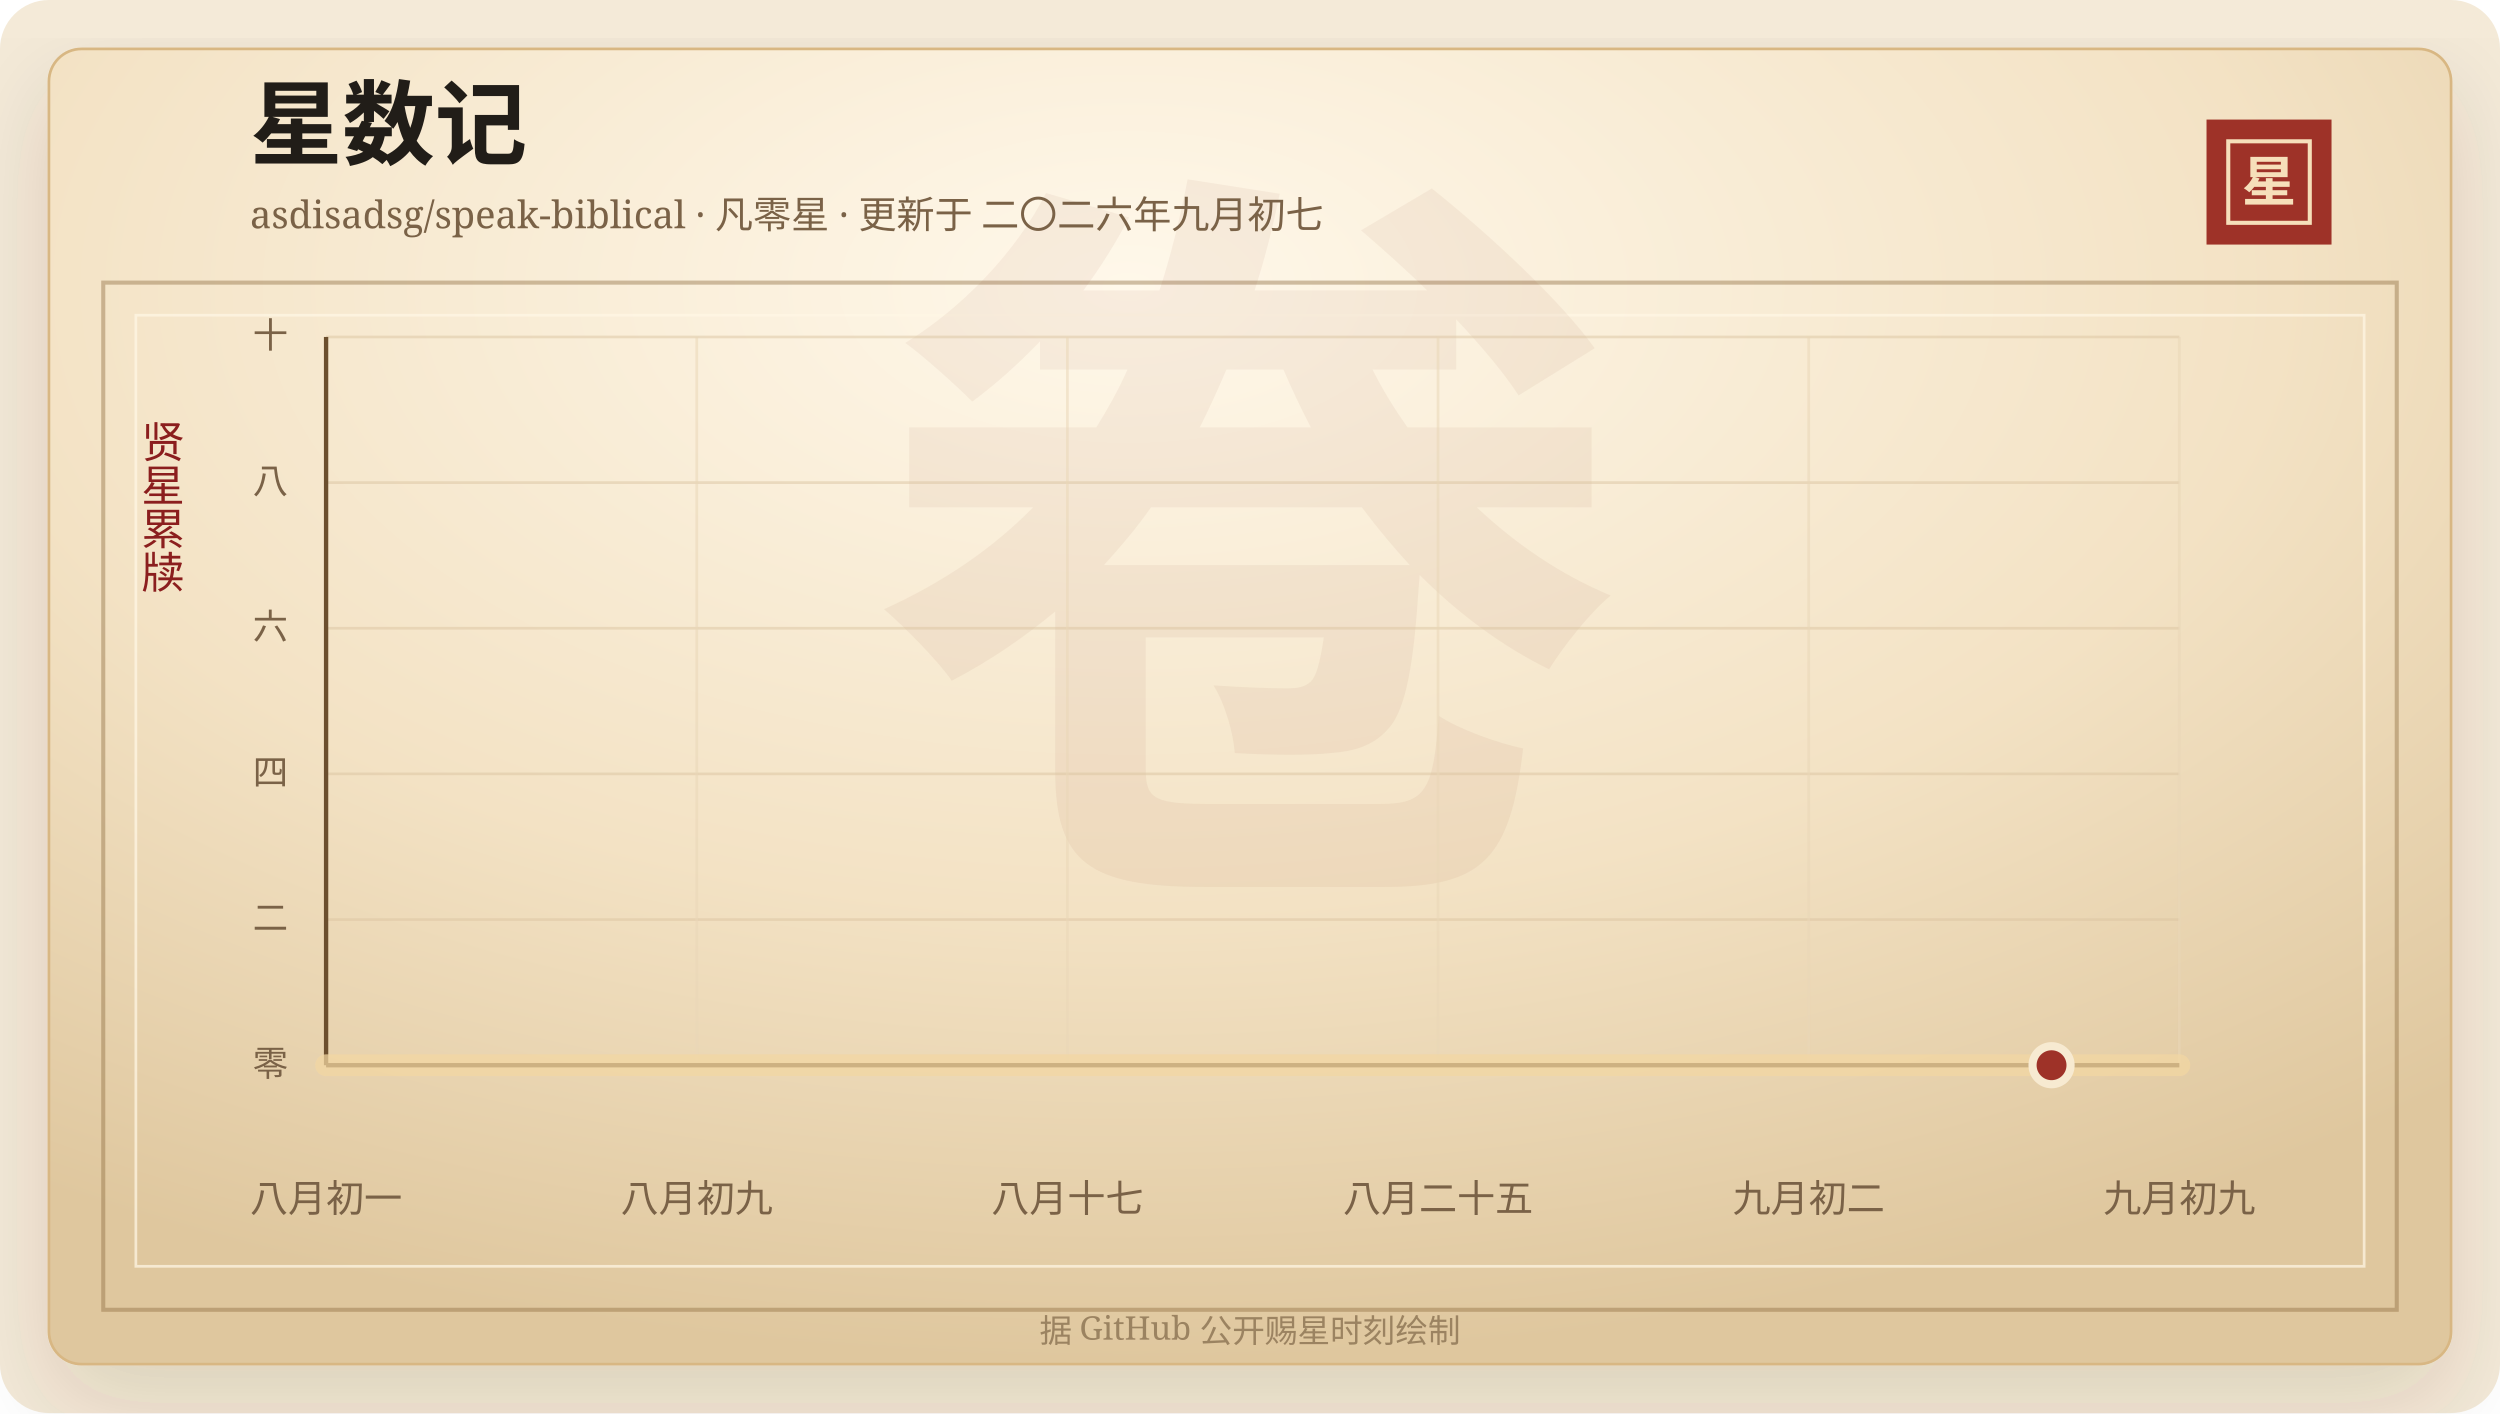
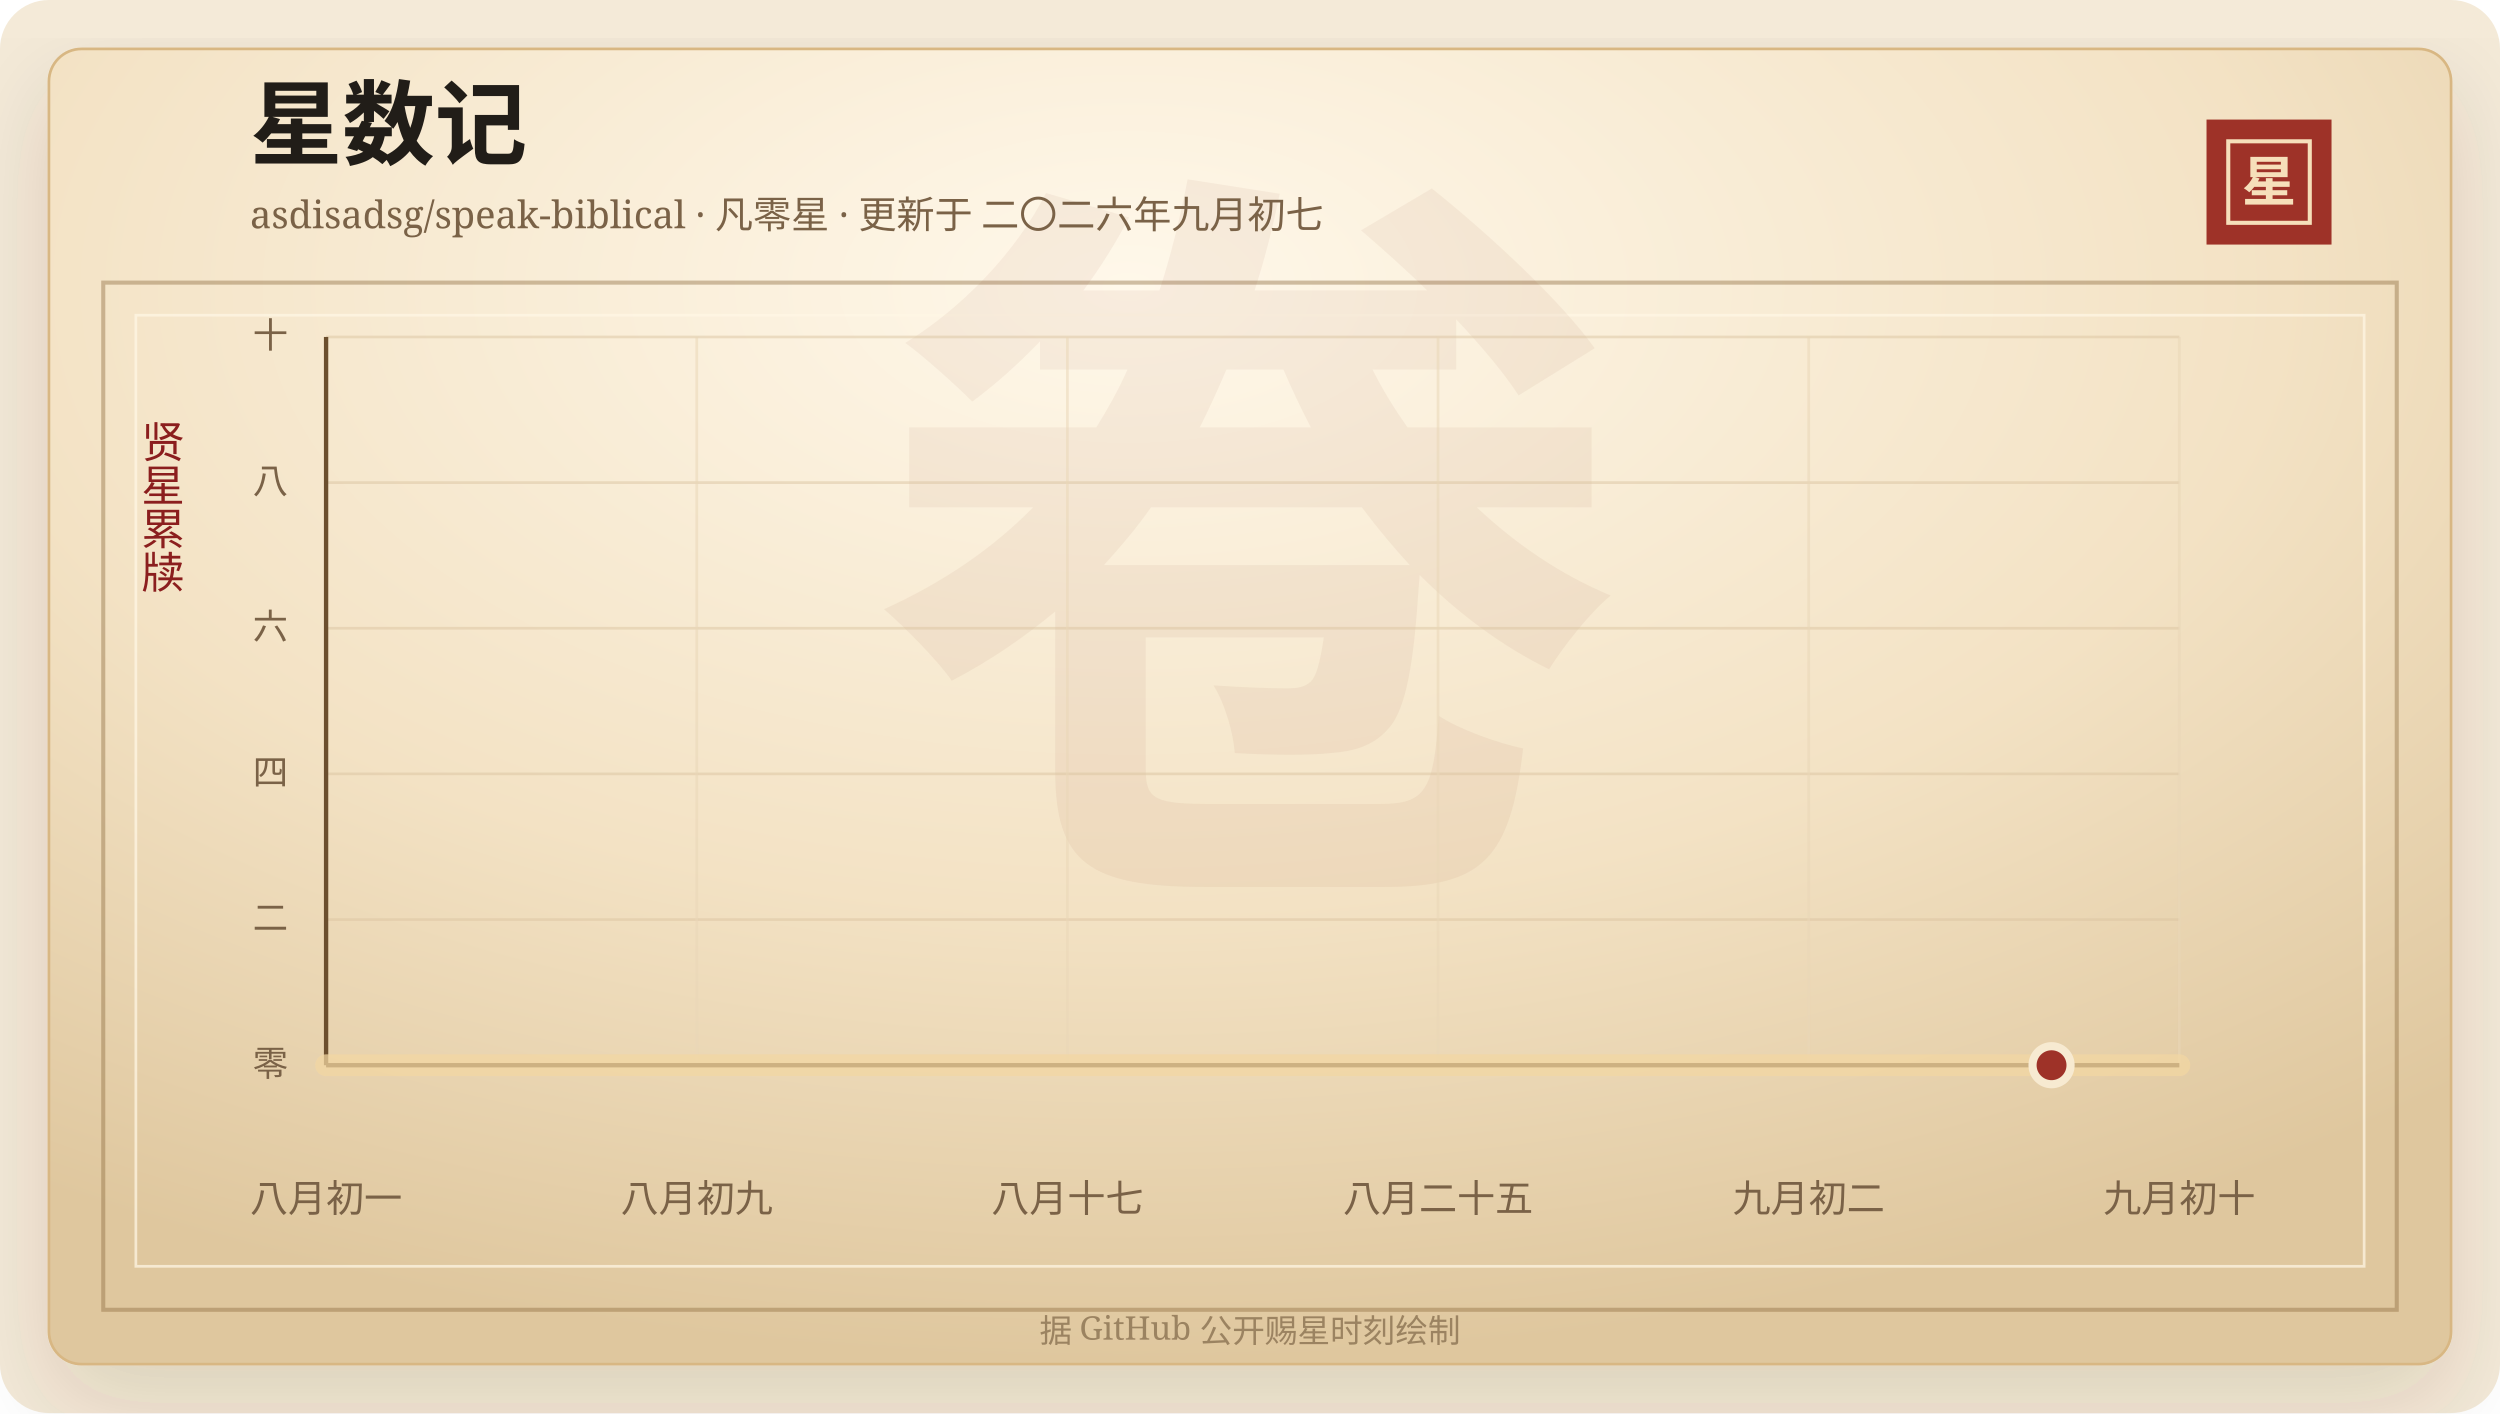
<svg xmlns="http://www.w3.org/2000/svg" width="920" height="520" viewBox="0 0 920 520" role="img" aria-labelledby="title desc">
  <defs>
    <linearGradient id="line" x1="0" x2="1" y1="0" y2="0">
      <stop offset="0%" stop-color="#7d2017" />
      <stop offset="58%" stop-color="#b33426" />
      <stop offset="100%" stop-color="#d65a32" />
    </linearGradient>
    <linearGradient id="area" x1="0" x2="0" y1="0" y2="1">
      <stop offset="0%" stop-color="#b33426" stop-opacity="0.2" />
      <stop offset="100%" stop-color="#b33426" stop-opacity="0" />
    </linearGradient>
    <radialGradient id="paper" cx="45%" cy="18%" r="82%">
      <stop offset="0%" stop-color="#fff8ea" />
      <stop offset="58%" stop-color="#f3e2c4" />
      <stop offset="100%" stop-color="#dfc79e" />
    </radialGradient>
    <filter id="shadow" x="-20%" y="-20%" width="140%" height="140%">
      <feDropShadow dx="0" dy="14" stdDeviation="18" flood-color="#3b2a20" flood-opacity="0.14" />
    </filter>
  </defs>
  <rect width="920" height="520" rx="18" fill="#f4ead8" />
  <rect x="18" y="18" width="884" height="484" rx="12" fill="url(#paper)" stroke="#d8b783" filter="url(#shadow)" />
  <rect x="38" y="104" width="844" height="378" fill="none" stroke="#8c6b3f" stroke-opacity="0.42" stroke-width="1.5" />
  <rect x="50" y="116" width="820" height="350" fill="none" stroke="#fff7e5" stroke-opacity="0.72" />
  <text x="460" y="304" text-anchor="middle" fill="#8c342a" fill-opacity="0.06" font-family="Songti SC, STSong, SimSun, serif" font-size="280" font-weight="700">卷</text>
  <text x="92" y="58" fill="#211d18" font-family="Songti SC, STSong, SimSun, serif" font-size="34" font-weight="700">星数记</text>
  <text x="92" y="84" fill="#7a6247" font-family="Songti SC, STSong, SimSun, serif" font-size="14.0">asdisadsg/speak-biblical · 凡零星 · 更新于 二〇二六年九月初七</text>
  <rect x="812" y="44" width="46" height="46" fill="#9e3228" />
  <rect x="820" y="52" width="30" height="30" fill="none" stroke="#f6dfba" stroke-width="1.5" />
  <text x="835" y="74" text-anchor="middle" fill="#f6dfba" font-family="Songti SC, STSong, SimSun, serif" font-size="20" font-weight="700">星</text>
  <text x="60" y="166" text-anchor="middle" fill="#8b1e1e" font-family="Songti SC, STSong, SimSun, serif" font-size="16" writing-mode="vertical-rl">贤星累牍</text>
  <line x1="120" y1="392.00" x2="802" y2="392.00" stroke="#d9c29e" stroke-opacity="0.48" />
  <text x="106" y="396.00" text-anchor="end" fill="#7a6247" font-family="Songti SC, STSong, SimSun, serif" font-size="13">零</text>
  <line x1="120" y1="338.40" x2="802" y2="338.40" stroke="#d9c29e" stroke-opacity="0.48" />
  <text x="106" y="342.40" text-anchor="end" fill="#7a6247" font-family="Songti SC, STSong, SimSun, serif" font-size="13">二</text>
  <line x1="120" y1="284.80" x2="802" y2="284.80" stroke="#d9c29e" stroke-opacity="0.48" />
  <text x="106" y="288.80" text-anchor="end" fill="#7a6247" font-family="Songti SC, STSong, SimSun, serif" font-size="13">四</text>
  <line x1="120" y1="231.20" x2="802" y2="231.20" stroke="#d9c29e" stroke-opacity="0.48" />
  <text x="106" y="235.20" text-anchor="end" fill="#7a6247" font-family="Songti SC, STSong, SimSun, serif" font-size="13">六</text>
  <line x1="120" y1="177.60" x2="802" y2="177.60" stroke="#d9c29e" stroke-opacity="0.48" />
  <text x="106" y="181.60" text-anchor="end" fill="#7a6247" font-family="Songti SC, STSong, SimSun, serif" font-size="13">八</text>
  <line x1="120" y1="124.00" x2="802" y2="124.00" stroke="#d9c29e" stroke-opacity="0.48" />
  <text x="106" y="128.00" text-anchor="end" fill="#7a6247" font-family="Songti SC, STSong, SimSun, serif" font-size="13">十</text>
  <line x1="120.00" y1="124" x2="120.00" y2="392" stroke="#ead6b7" stroke-opacity="0.54" />
  <text x="120.00" y="446" text-anchor="middle" fill="#7a6247" font-family="Songti SC, STSong, SimSun, serif" font-size="14">八月初一</text>
  <line x1="256.40" y1="124" x2="256.40" y2="392" stroke="#ead6b7" stroke-opacity="0.54" />
  <text x="256.40" y="446" text-anchor="middle" fill="#7a6247" font-family="Songti SC, STSong, SimSun, serif" font-size="14">八月初九</text>
  <line x1="392.80" y1="124" x2="392.80" y2="392" stroke="#ead6b7" stroke-opacity="0.54" />
  <text x="392.80" y="446" text-anchor="middle" fill="#7a6247" font-family="Songti SC, STSong, SimSun, serif" font-size="14">八月十七</text>
  <line x1="529.20" y1="124" x2="529.20" y2="392" stroke="#ead6b7" stroke-opacity="0.54" />
  <text x="529.20" y="446" text-anchor="middle" fill="#7a6247" font-family="Songti SC, STSong, SimSun, serif" font-size="14">八月二十五</text>
  <line x1="665.60" y1="124" x2="665.60" y2="392" stroke="#ead6b7" stroke-opacity="0.54" />
  <text x="665.60" y="446" text-anchor="middle" fill="#7a6247" font-family="Songti SC, STSong, SimSun, serif" font-size="14">九月初二</text>
  <line x1="802.00" y1="124" x2="802.00" y2="392" stroke="#ead6b7" stroke-opacity="0.54" />
-   <text x="802.00" y="446" text-anchor="middle" fill="#7a6247" font-family="Songti SC, STSong, SimSun, serif" font-size="14">九月初九</text>
+   <text x="802.00" y="446" text-anchor="middle" fill="#7a6247" font-family="Songti SC, STSong, SimSun, serif" font-size="14">九月初十</text>
  <line x1="120" y1="392" x2="802" y2="392" stroke="#6c4f2e" stroke-width="1.6" />
  <line x1="120" y1="124" x2="120" y2="392" stroke="#6c4f2e" stroke-width="1.6" />
  <polygon points="120.00,392.00 120.00,392.00 802.00,392.00 802.00,392.00" fill="url(#area)" />
  <polyline points="120.00,392.00 802.00,392.00" fill="none" stroke="#f3d7a2" stroke-width="8" stroke-linecap="round" stroke-linejoin="round" opacity="0.72" />
  <polyline points="120.00,392.00 802.00,392.00" fill="none" stroke="url(#line)" stroke-width="4.2" stroke-linecap="round" stroke-linejoin="round" />
  <circle cx="754.97" cy="392.00" r="7" fill="#9e3228" stroke="#f7ead1" stroke-width="3" />
  <text x="460" y="494" text-anchor="middle" fill="#9b8361" font-family="Songti SC, STSong, SimSun, serif" font-size="12">据 GitHub 公开赐星时刻绘制</text>
</svg>
